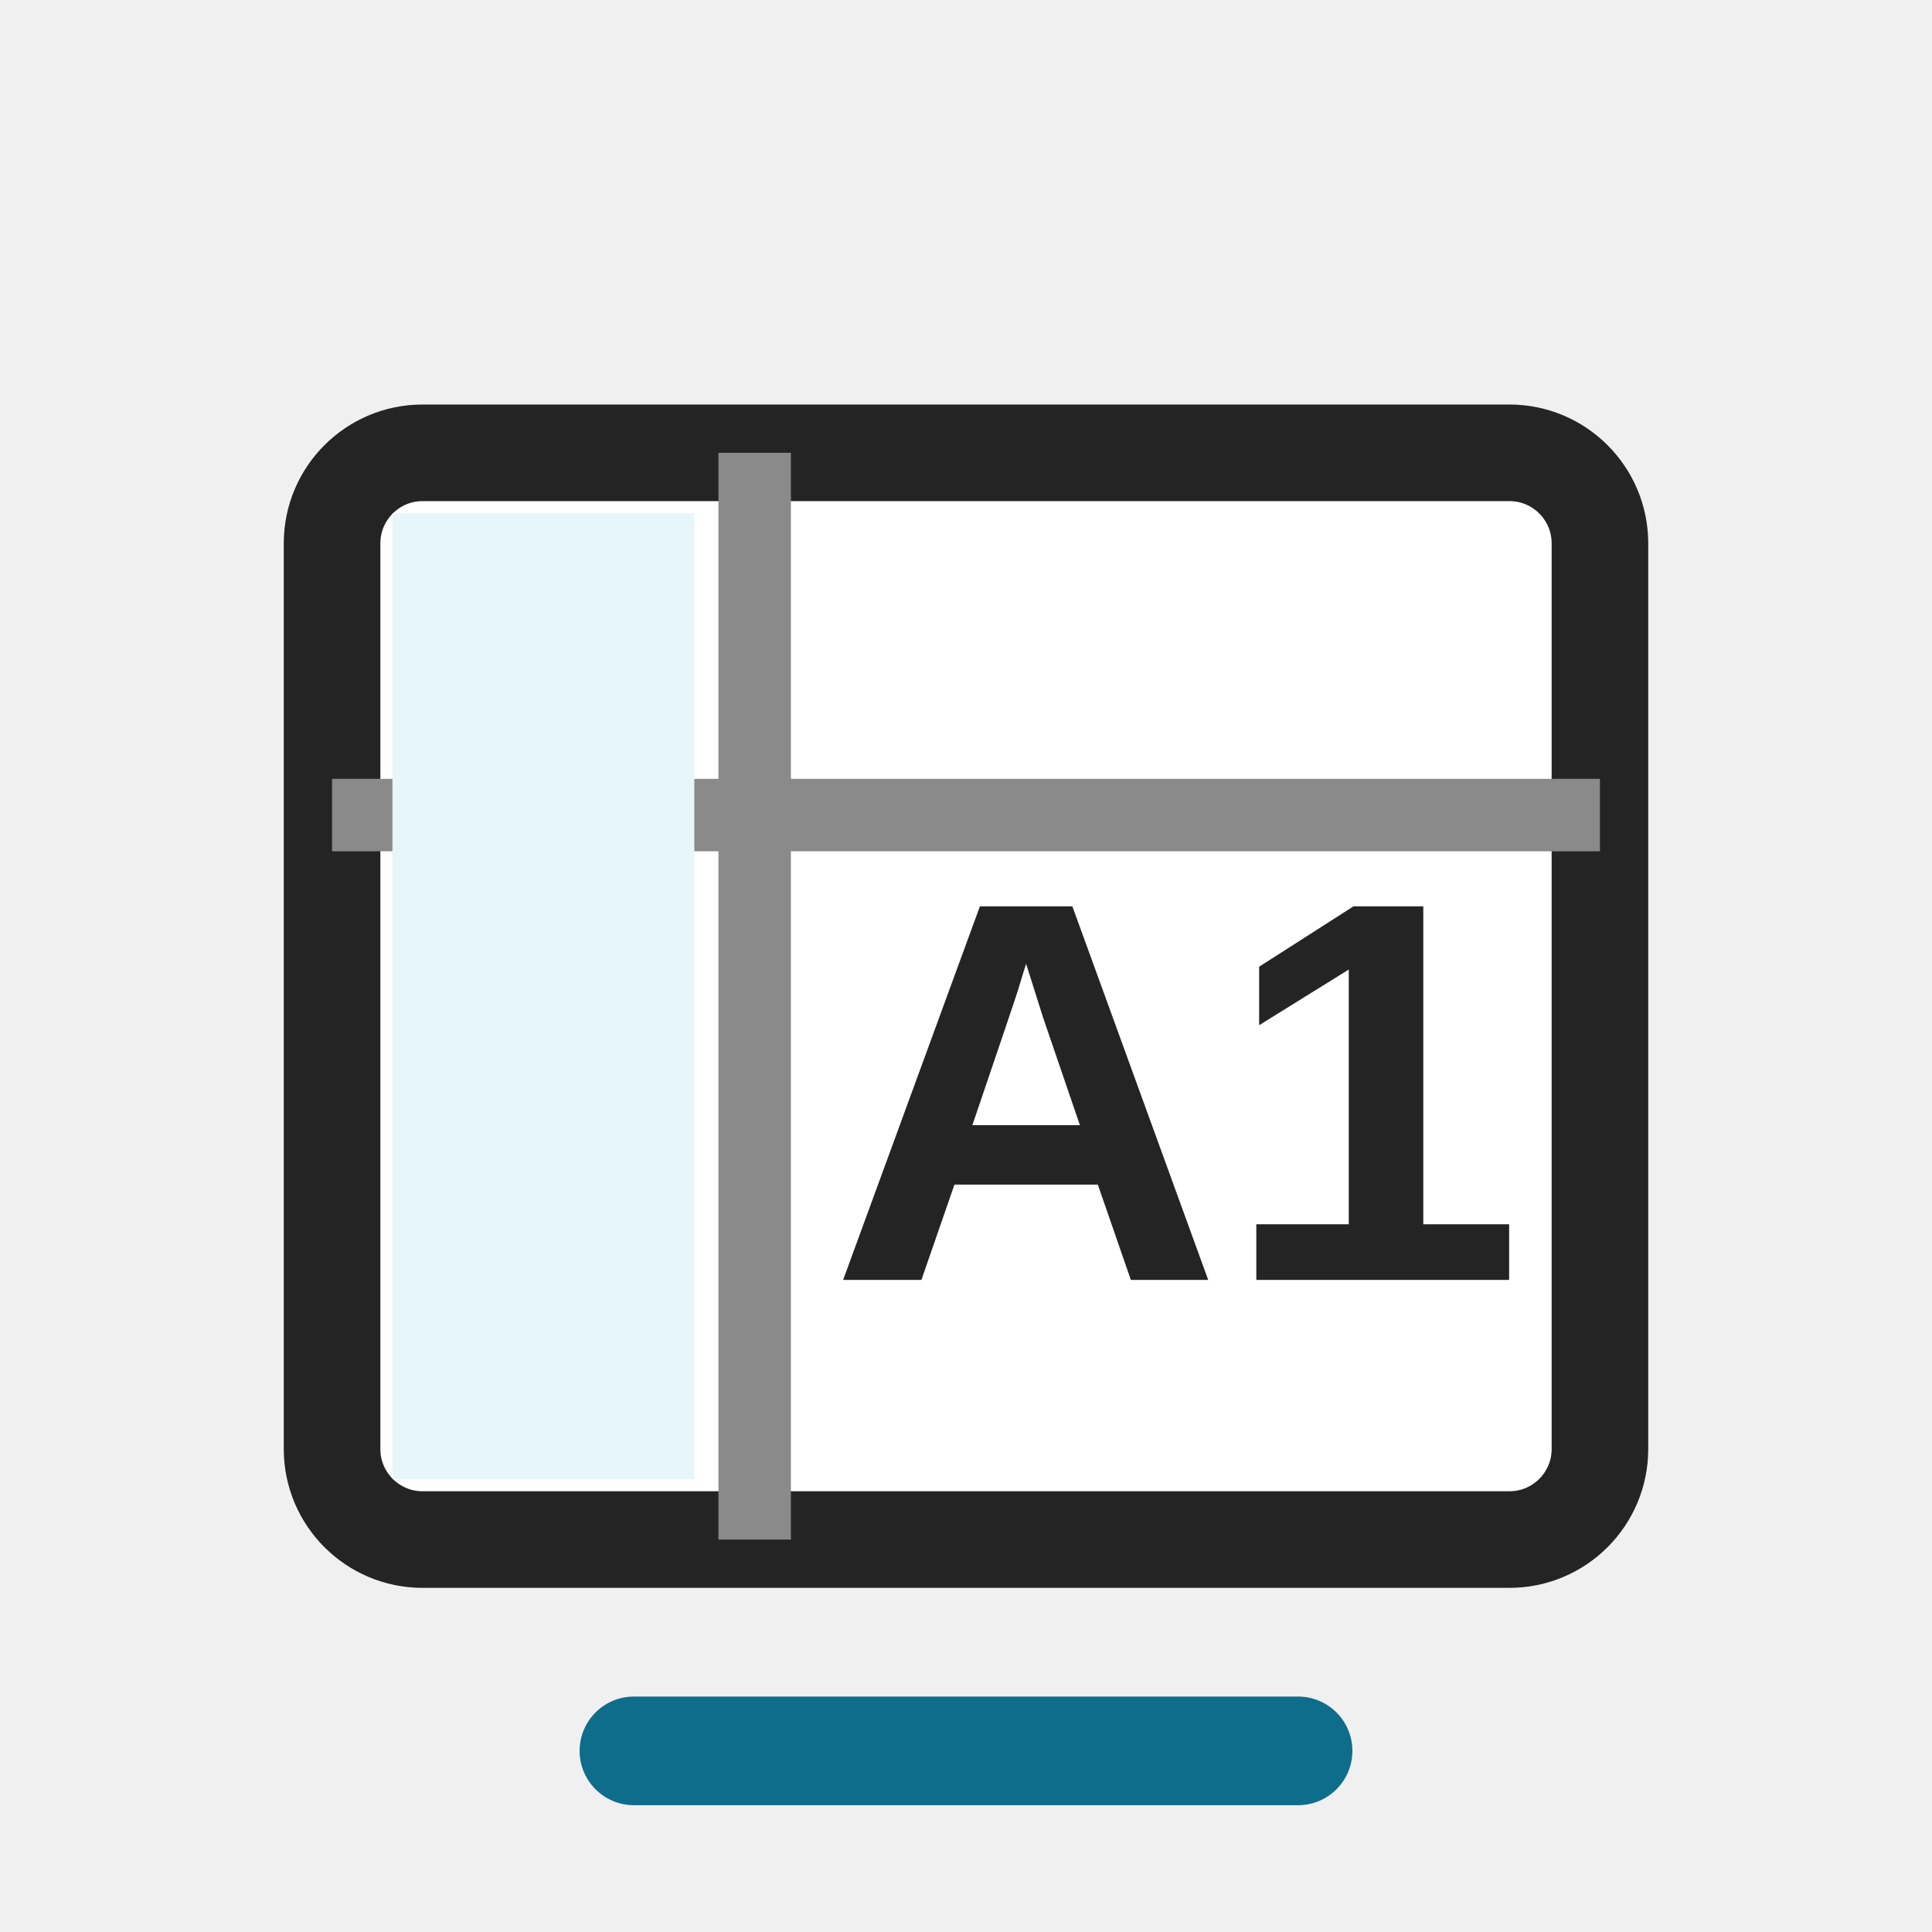
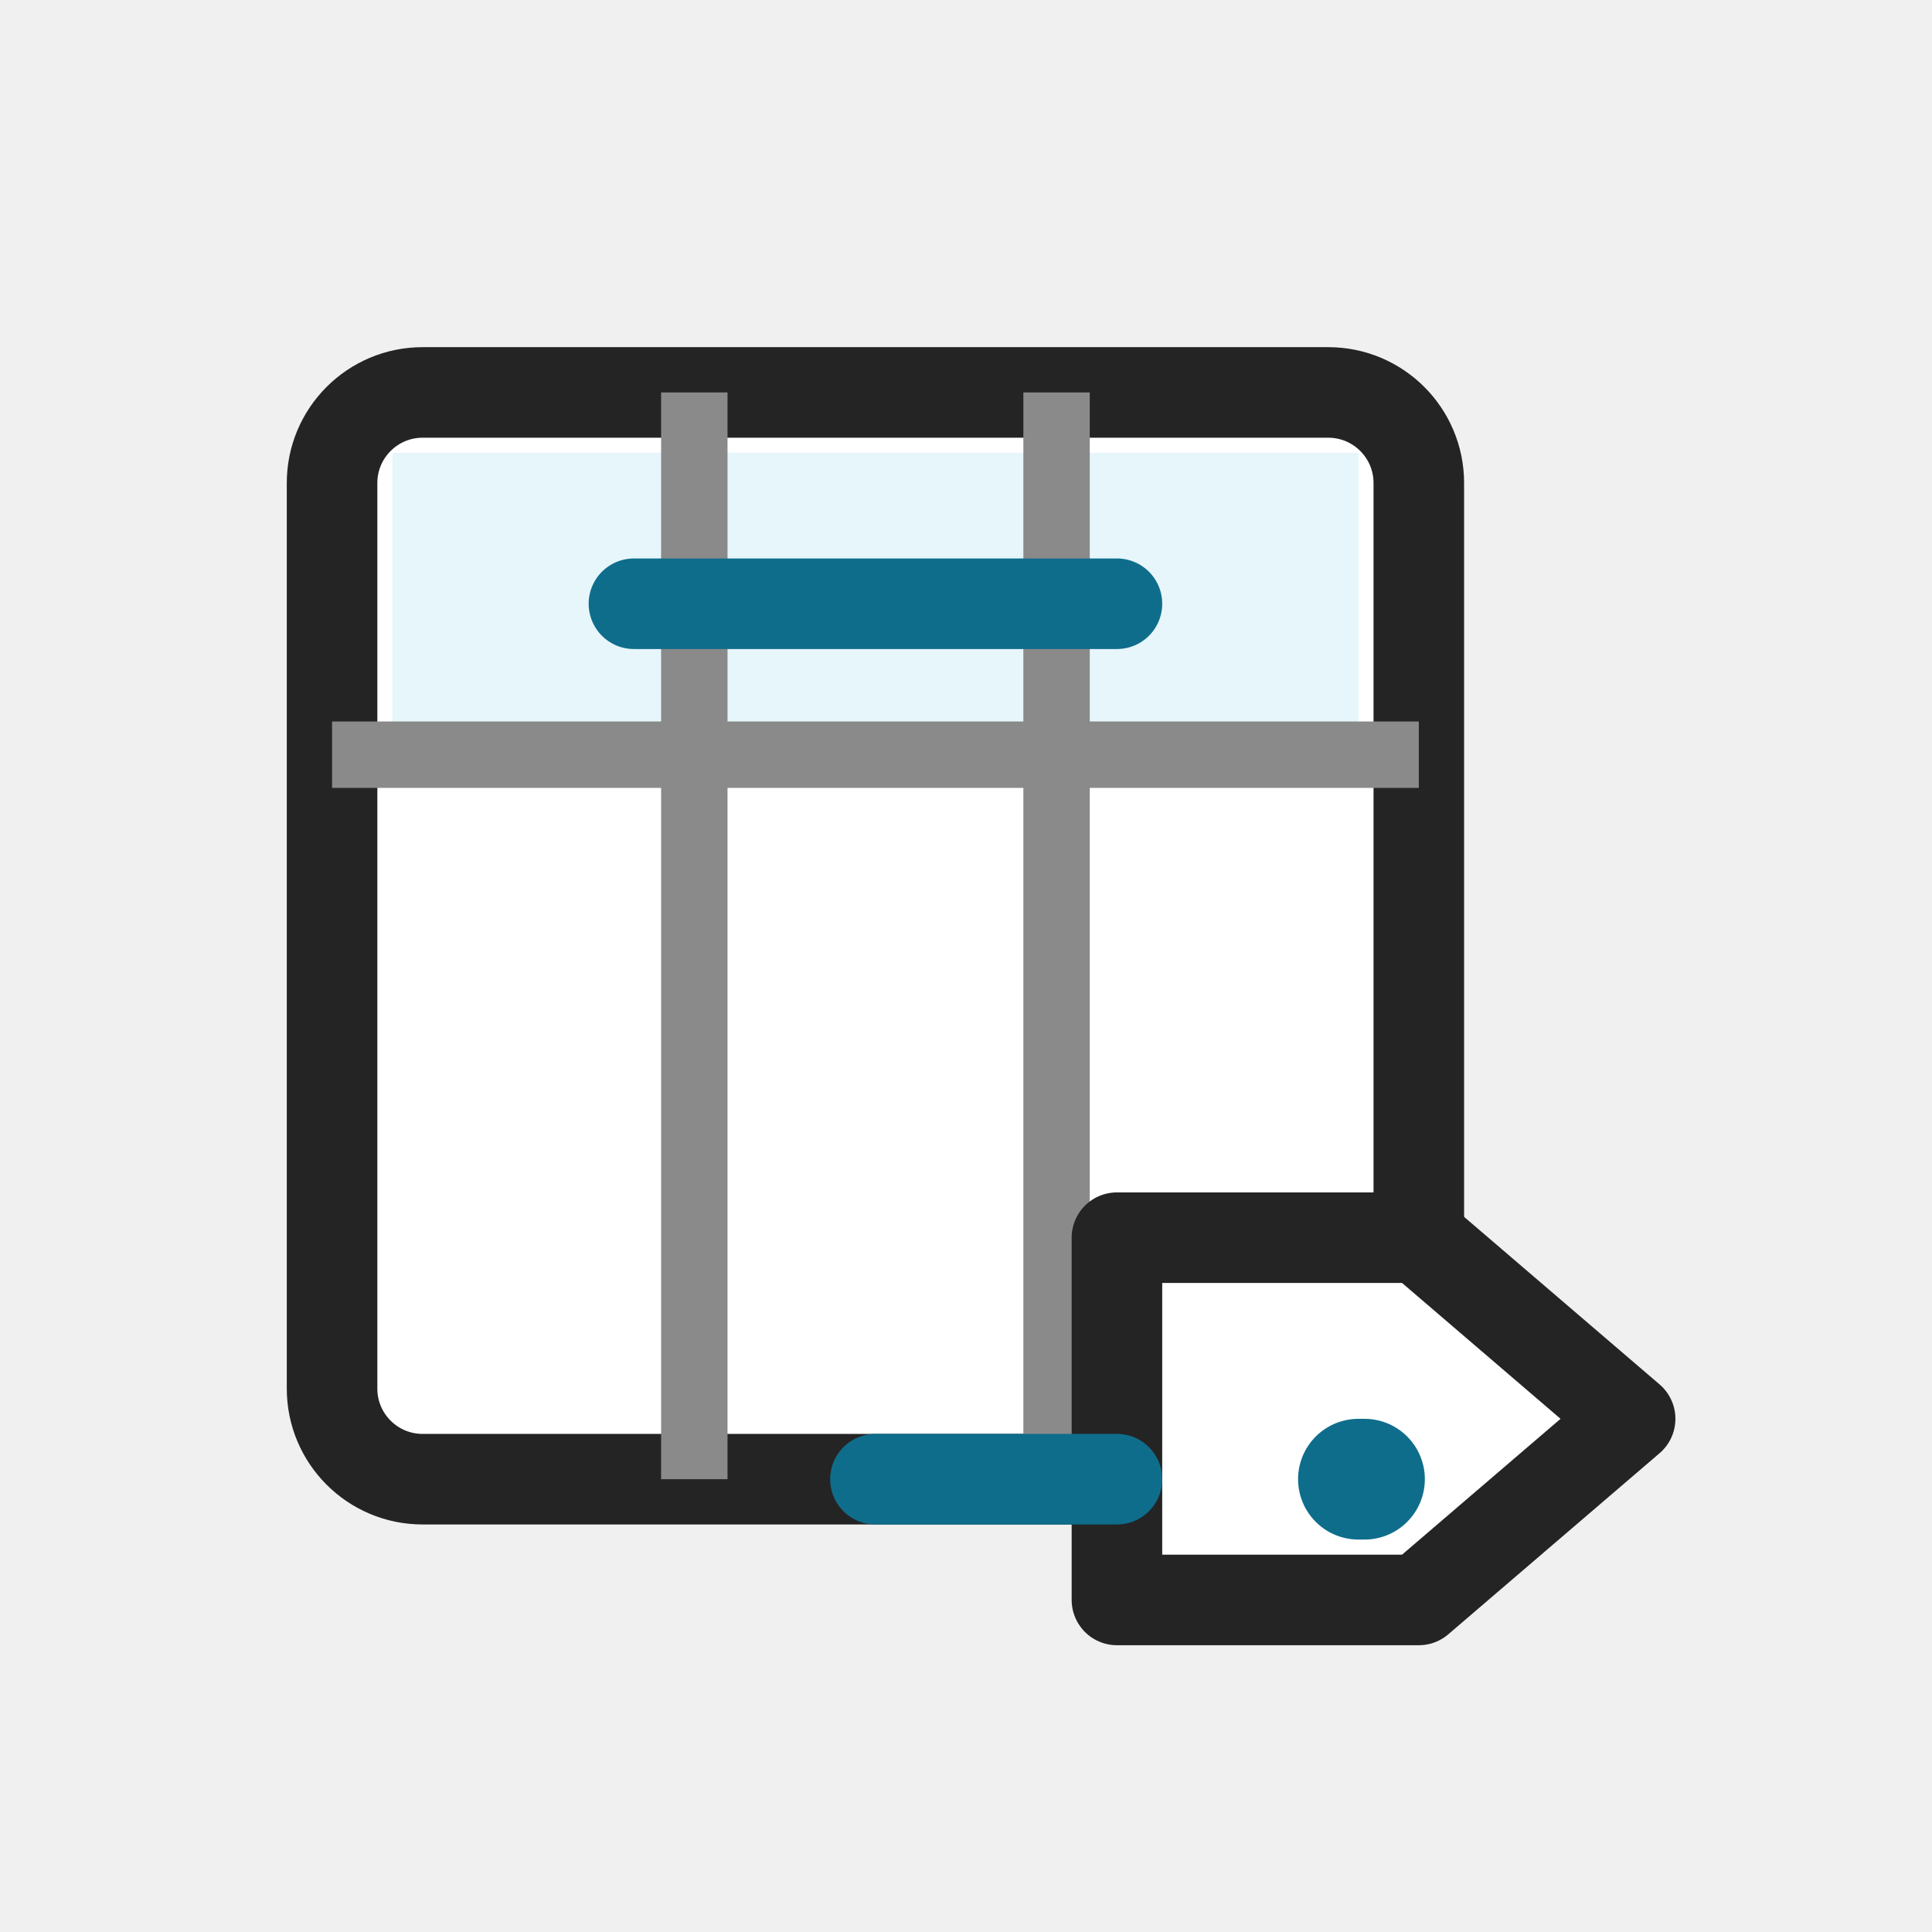
<svg xmlns="http://www.w3.org/2000/svg" width="32" height="32" viewBox="0 0 32 32" role="img" aria-label="Create from Selection">
  <rect width="32" height="32" fill="none" />
-   <rect x="5.5" y="7.5" width="21" height="18" rx="1.5" fill="#ffffff" stroke="#242424" stroke-width="1.6" />
-   <path d="M5.5 13.5h21M12.5 7.5v18" fill="none" stroke="#8a8a8a" stroke-width="1.2" />
-   <rect x="6.5" y="8.5" width="5" height="16" fill="#E6F6FA" />
-   <text x="19.5" y="21.2" font-size="9" fill="#242424" font-family="Segoe UI,Arial,sans-serif" font-weight="700" text-anchor="middle">A1</text>
-   <path d="M10.5 29h11" fill="none" stroke="#0F6D8C" stroke-width="1.8" stroke-linecap="round" />
+   <rect x="5.5" y="6.5" width="18" height="18" rx="1.5" fill="#ffffff" stroke="#242424" stroke-width="1.5" />
+   <rect x="6.5" y="7.5" width="16" height="5" fill="#E6F6FA" />
+   <path d="M5.5 12.5h18M11.5 6.5v18M17.5 6.5v18" fill="none" stroke="#8a8a8a" stroke-width="1.1" />
+   <path d="M18.5 20.5h5l3.5 3l-3.5 3h-5z" fill="#ffffff" stroke="#242424" stroke-width="1.5" stroke-linejoin="round" />
+   <path d="M10.5 10h8M14.5 24.5h4" fill="none" stroke="#0F6D8C" stroke-width="1.5" stroke-linecap="round" />
+   <path d="M22.5 24.5h.1" fill="none" stroke="#0F6D8C" stroke-width="2" stroke-linecap="round" />
</svg>
